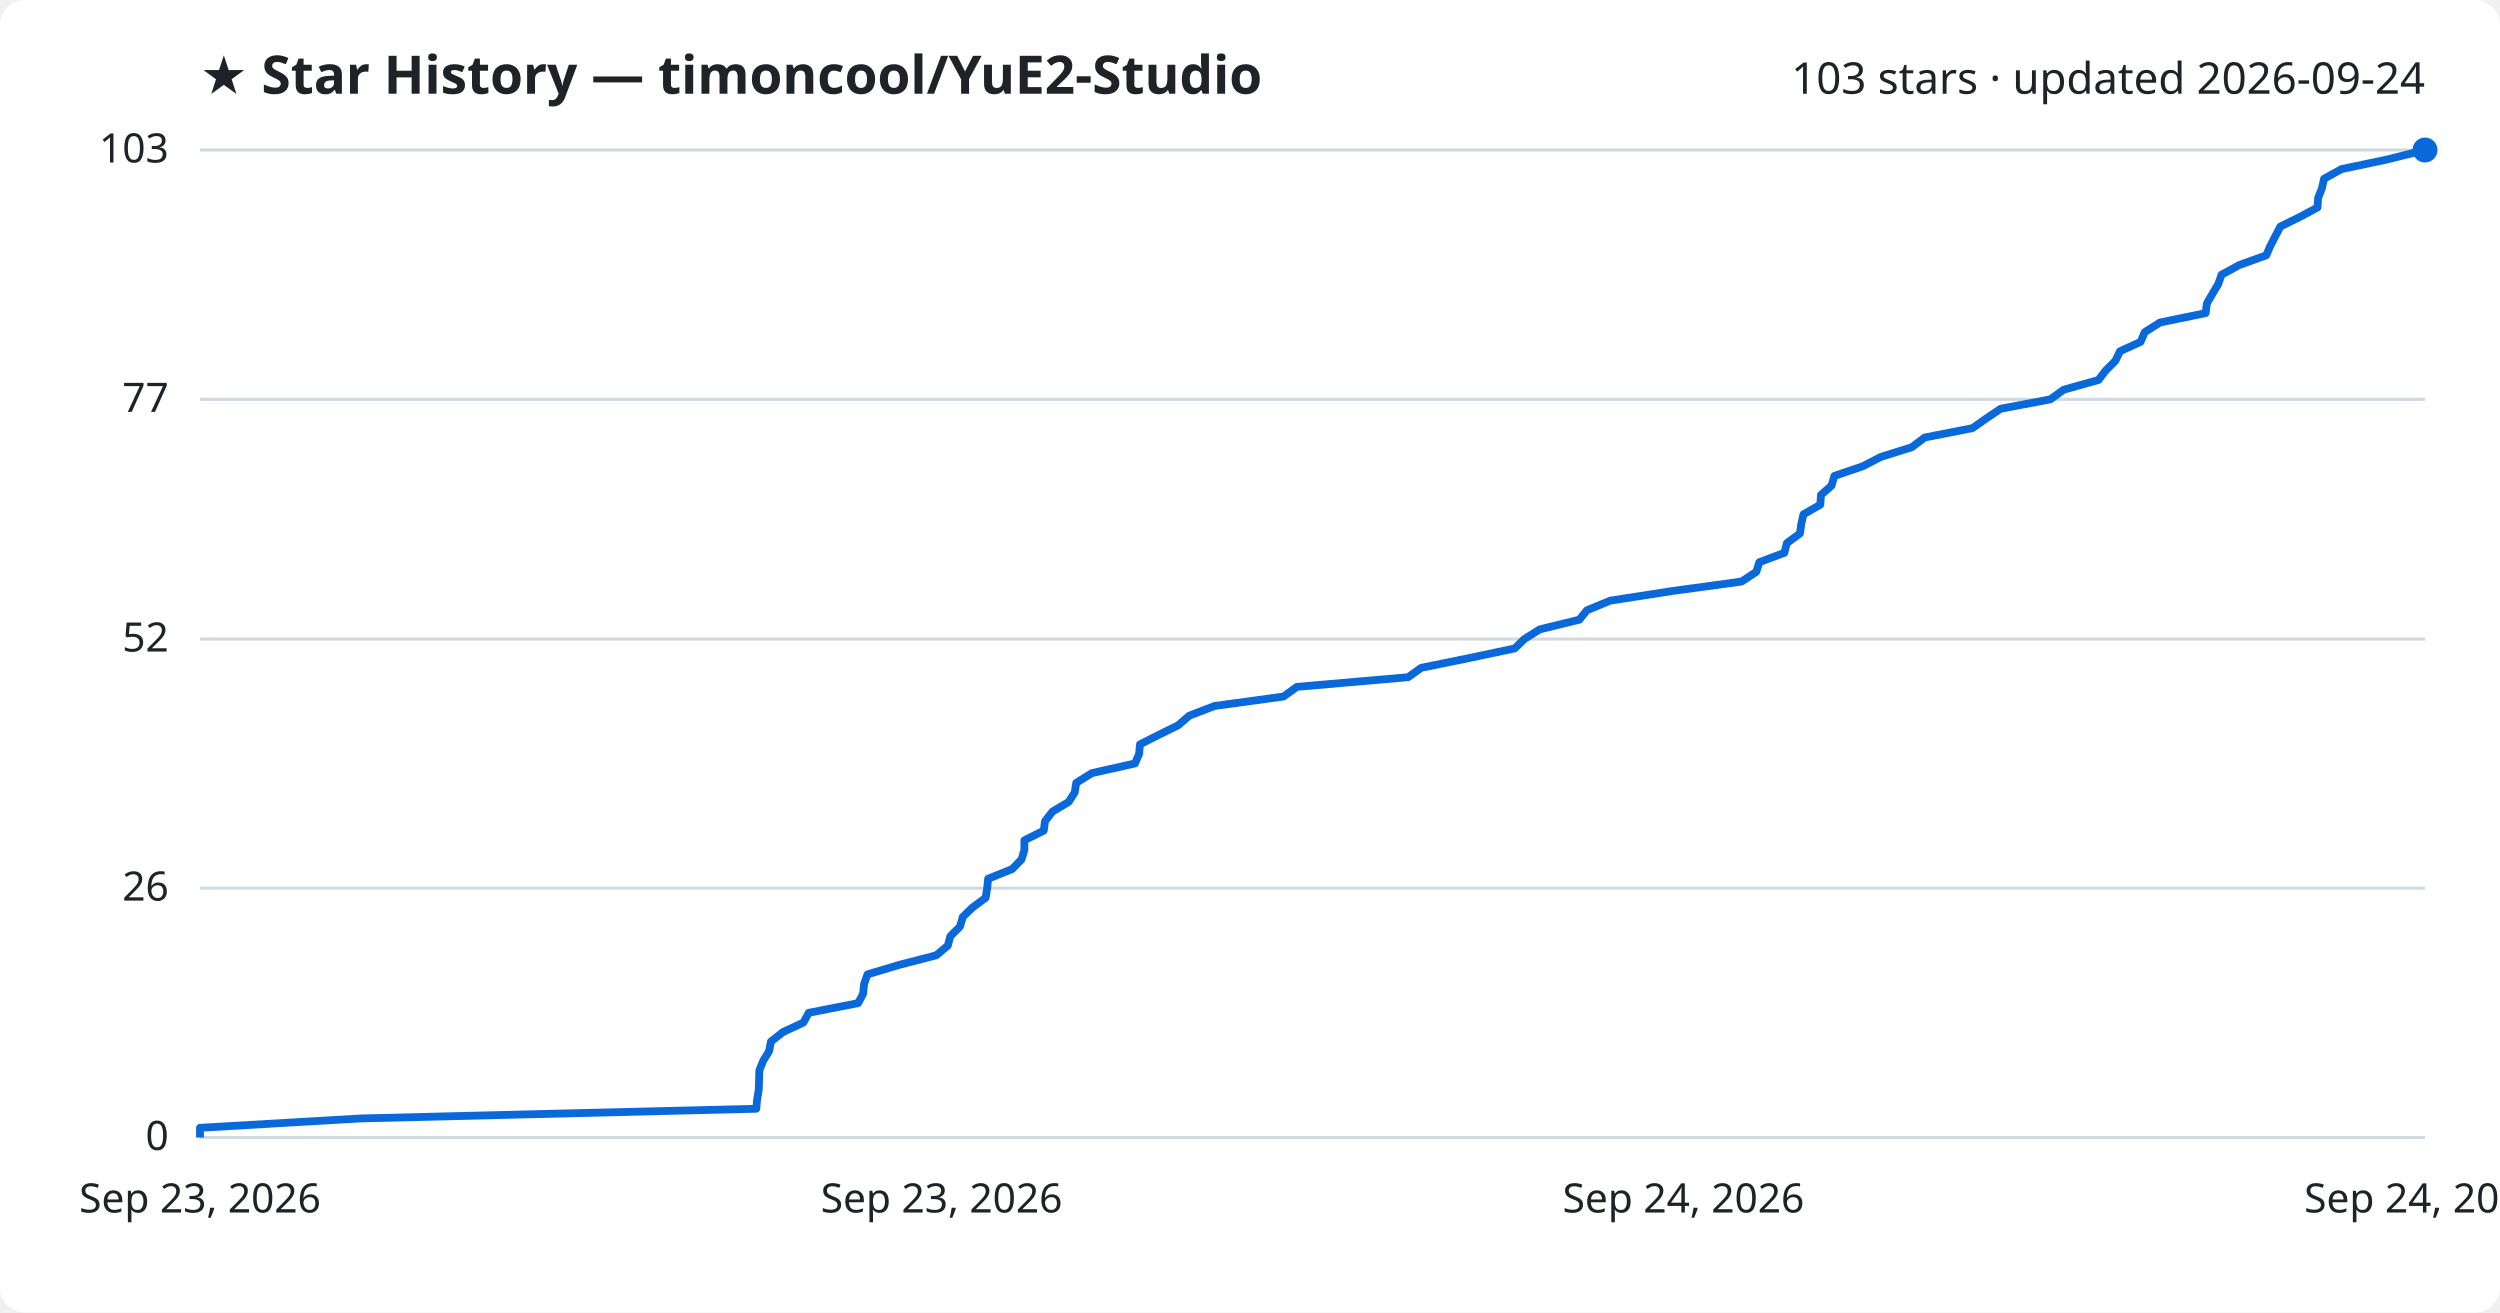
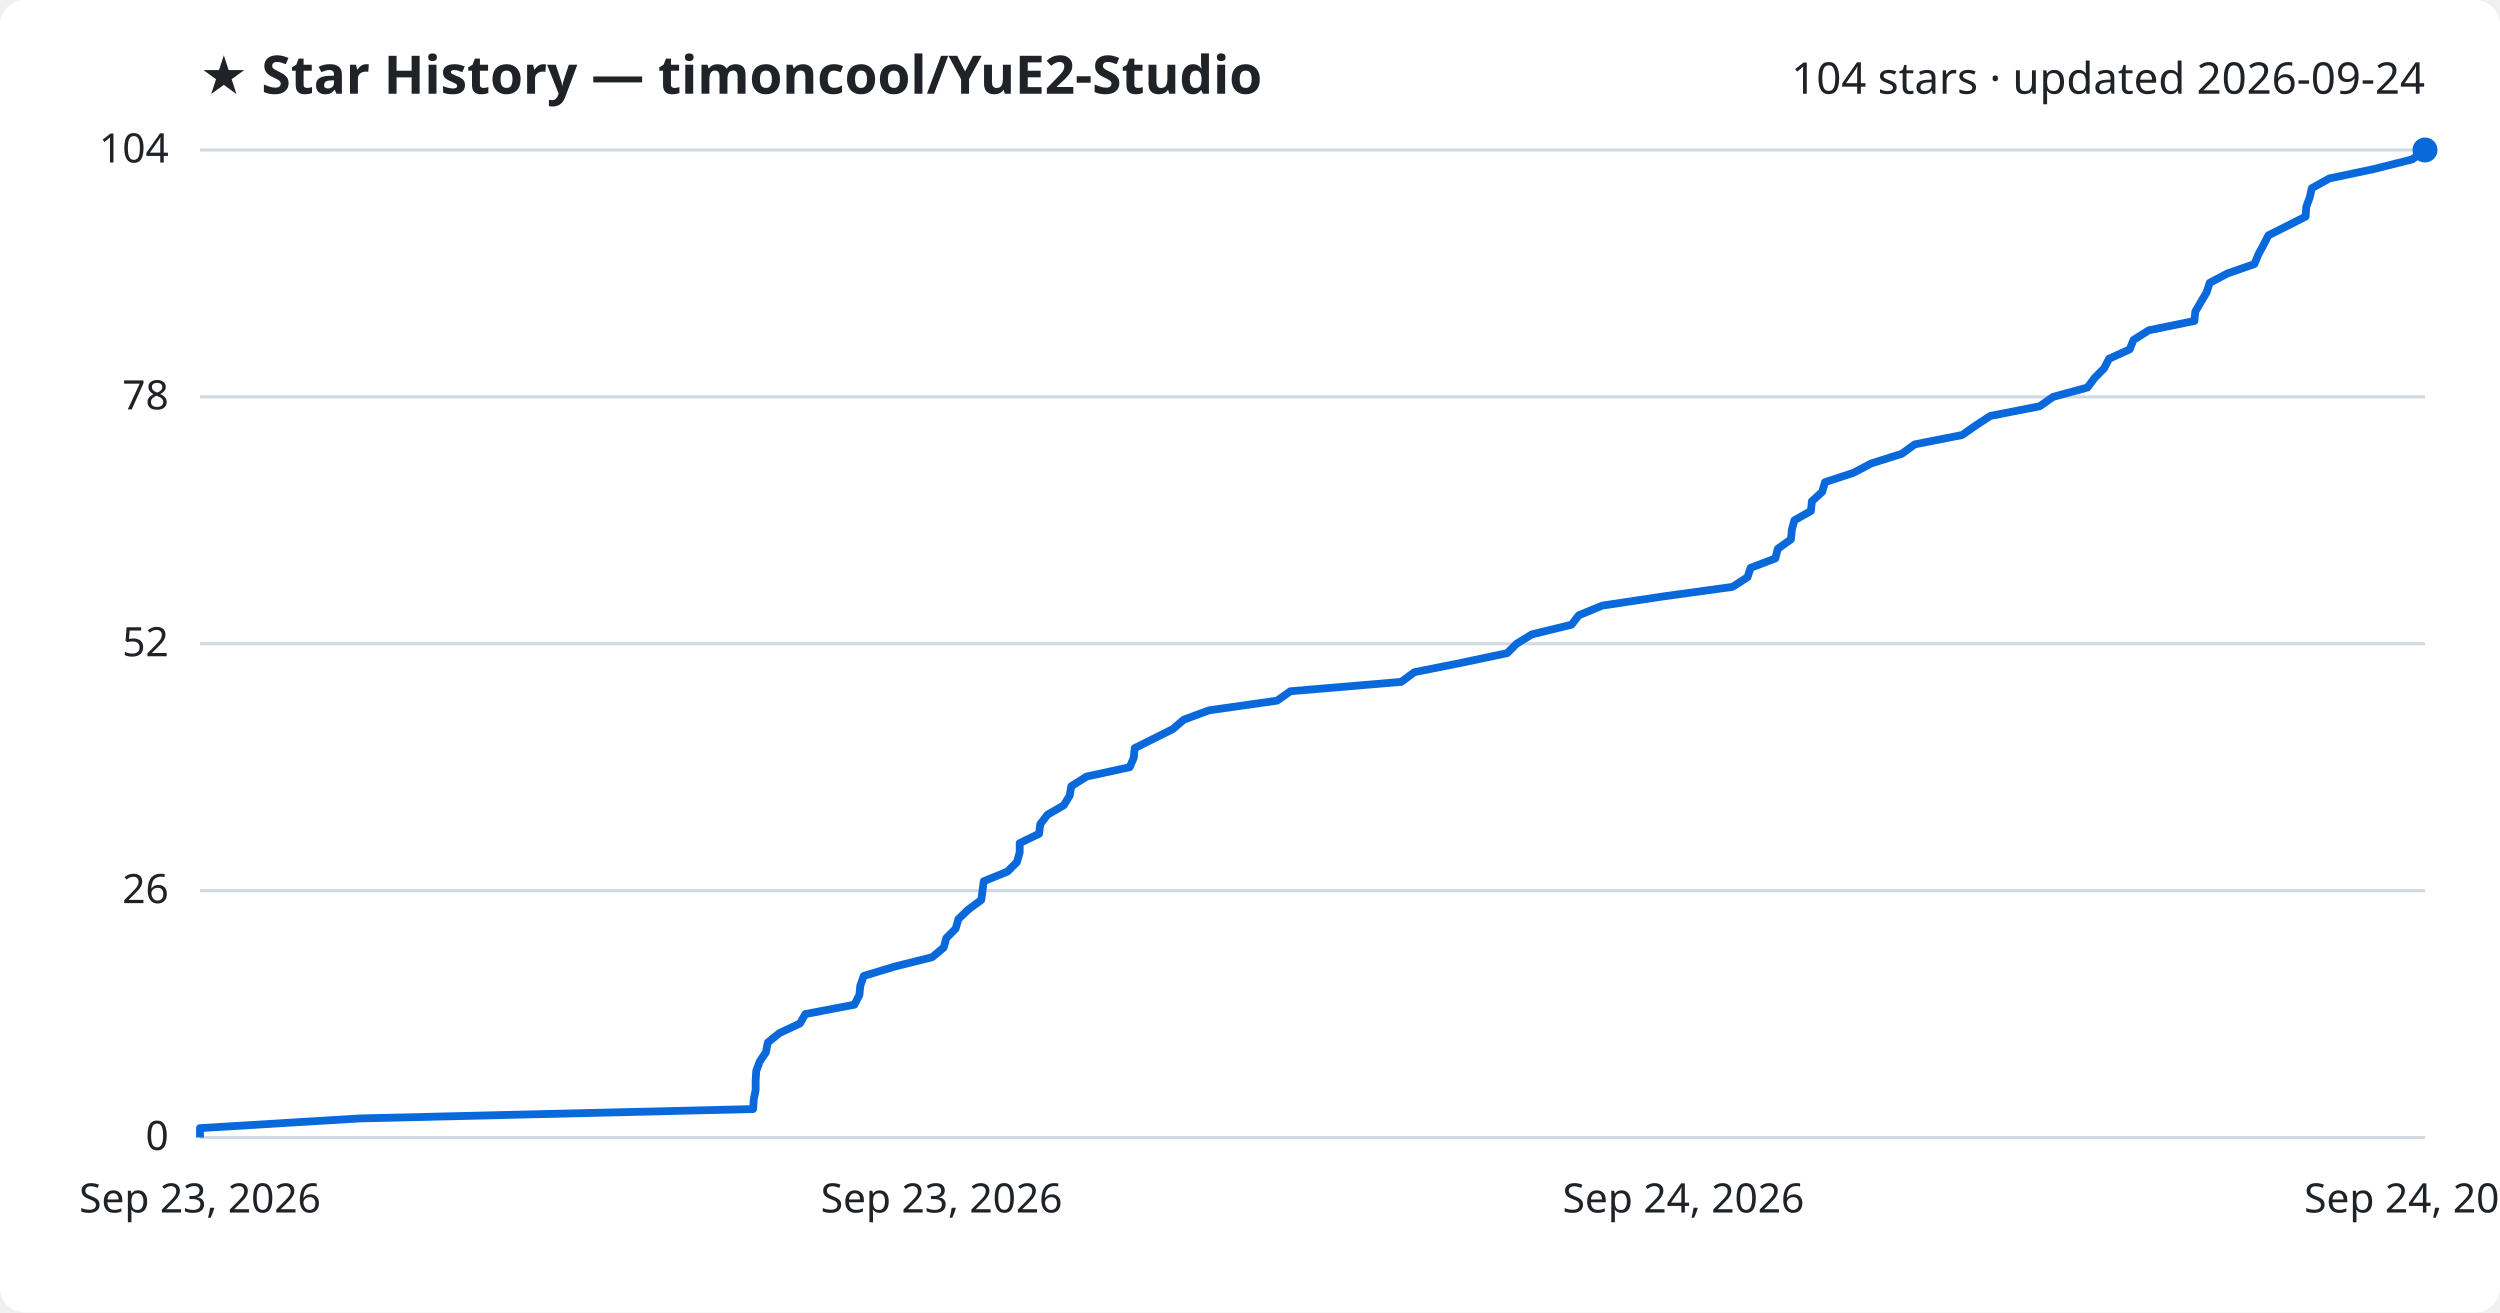
<svg xmlns="http://www.w3.org/2000/svg" viewBox="0 0 800 420" font-family="Segoe UI, sans-serif">
  <rect width="800" height="420" fill="#ffffff" rx="8" />
  <text x="64" y="30" fill="#1f2328" font-size="17" font-weight="700">★ Star History — timoncool/YuE2-Studio</text>
-   <text x="776" y="30" fill="#1f2328" font-size="14" text-anchor="end">103 stars · updated 2026-09-24</text>
+   <text x="776" y="30" fill="#1f2328" font-size="14" text-anchor="end">104 stars · updated 2026-09-24</text>
  <line x1="64" y1="364.0" x2="776" y2="364.0" stroke="#d1d9e0" stroke-width="1" />
  <text x="54" y="368.0" fill="#1f2328" font-size="13" text-anchor="end">0</text>
-   <line x1="64" y1="284.2" x2="776" y2="284.2" stroke="#d1d9e0" stroke-width="1" />
-   <text x="54" y="288.2" fill="#1f2328" font-size="13" text-anchor="end">26</text>
-   <line x1="64" y1="204.5" x2="776" y2="204.5" stroke="#d1d9e0" stroke-width="1" />
-   <text x="54" y="208.5" fill="#1f2328" font-size="13" text-anchor="end">52</text>
-   <line x1="64" y1="127.8" x2="776" y2="127.8" stroke="#d1d9e0" stroke-width="1" />
-   <text x="54" y="131.8" fill="#1f2328" font-size="13" text-anchor="end">77</text>
+   <line x1="64" y1="285.0" x2="776" y2="285.0" stroke="#d1d9e0" stroke-width="1" />
+   <text x="54" y="289.0" fill="#1f2328" font-size="13" text-anchor="end">26</text>
+   <line x1="64" y1="206.0" x2="776" y2="206.0" stroke="#d1d9e0" stroke-width="1" />
+   <text x="54" y="210.0" fill="#1f2328" font-size="13" text-anchor="end">52</text>
+   <line x1="64" y1="127.0" x2="776" y2="127.0" stroke="#d1d9e0" stroke-width="1" />
+   <text x="54" y="131.0" fill="#1f2328" font-size="13" text-anchor="end">78</text>
  <line x1="64" y1="48.0" x2="776" y2="48.0" stroke="#d1d9e0" stroke-width="1" />
-   <text x="54" y="52.0" fill="#1f2328" font-size="13" text-anchor="end">103</text>
-   <path d="M64.0,364.0 L64.0,360.9 L115.4,357.9 L242.0,354.8 L242.3,351.7 L242.8,348.7 L242.9,345.6 L243.0,342.5 L244.2,339.5 L246.1,336.4 L246.7,333.3 L250.5,330.3 L257.1,327.2 L258.8,324.1 L274.6,321.0 L276.2,318.0 L276.5,314.9 L277.6,311.8 L287.6,308.8 L299.6,305.7 L303.3,302.6 L304.1,299.6 L307.2,296.5 L308.1,293.4 L311.2,290.4 L315.4,287.3 L315.9,284.2 L316.2,281.2 L323.9,278.1 L326.9,275.0 L327.8,272.0 L327.8,268.9 L334.0,265.8 L334.4,262.8 L336.8,259.7 L342.0,256.6 L343.9,253.6 L344.4,250.5 L349.4,247.4 L363.2,244.3 L364.5,241.3 L364.8,238.2 L370.9,235.1 L377.0,232.1 L380.6,229.0 L388.7,225.9 L410.7,222.9 L415.0,219.8 L450.6,216.7 L454.8,213.7 L470.0,210.6 L484.7,207.5 L487.8,204.5 L492.7,201.4 L505.4,198.3 L507.8,195.3 L515.3,192.2 L535.3,189.1 L557.3,186.1 L562.0,183.0 L563.0,179.9 L571.0,176.9 L571.8,173.8 L576.0,170.7 L576.4,167.7 L577.1,164.6 L582.5,161.5 L582.7,158.4 L586.1,155.4 L587.0,152.3 L596.1,149.2 L601.9,146.2 L611.8,143.1 L615.9,140.0 L631.2,137.0 L635.6,133.9 L640.2,130.8 L656.1,127.8 L660.4,124.7 L671.5,121.6 L673.8,118.6 L676.9,115.5 L678.4,112.4 L685.0,109.4 L686.3,106.3 L691.2,103.2 L705.8,100.2 L706.2,97.1 L708.0,94.0 L709.8,91.0 L710.9,87.9 L716.6,84.8 L725.2,81.7 L726.5,78.7 L728.1,75.6 L729.7,72.5 L735.8,69.5 L741.6,66.4 L741.8,63.3 L743.0,60.3 L743.7,57.2 L749.3,54.1 L763.6,51.1 L776.0,48.0 L776.0,48.0" fill="none" stroke="#0969da" stroke-width="2.5" stroke-linejoin="round" />
+   <text x="54" y="52.0" fill="#1f2328" font-size="13" text-anchor="end">104</text>
+   <path d="M64.0,364.0 L64.0,361.0 L115.1,357.9 L241.0,354.9 L241.2,351.8 L241.8,348.8 L241.8,345.8 L242.0,342.7 L243.1,339.7 L245.1,336.7 L245.7,333.6 L249.4,330.6 L256.0,327.5 L257.7,324.5 L273.4,321.5 L275.0,318.4 L275.3,315.4 L276.4,312.3 L286.3,309.3 L298.3,306.3 L302.0,303.2 L302.8,300.2 L305.8,297.2 L306.7,294.1 L309.8,291.1 L314.0,288.0 L314.4,285.0 L314.8,282.0 L322.4,278.9 L325.4,275.9 L326.3,272.8 L326.3,269.8 L332.5,266.8 L332.9,263.7 L335.2,260.7 L340.4,257.7 L342.3,254.6 L342.8,251.6 L347.7,248.5 L361.5,245.5 L362.8,242.5 L363.1,239.4 L369.1,236.4 L375.3,233.3 L378.8,230.3 L386.9,227.3 L408.7,224.2 L412.9,221.2 L448.4,218.2 L452.6,215.1 L467.6,212.1 L482.3,209.0 L485.3,206.0 L490.2,203.0 L502.9,199.9 L505.2,196.9 L512.7,193.8 L532.6,190.8 L554.4,187.8 L559.2,184.7 L560.2,181.7 L568.1,178.7 L568.9,175.6 L573.1,172.6 L573.4,169.5 L574.2,166.5 L579.5,163.5 L579.8,160.4 L583.1,157.4 L584.0,154.3 L593.1,151.3 L598.8,148.3 L608.6,145.2 L612.7,142.2 L627.9,139.2 L632.3,136.1 L636.9,133.1 L652.7,130.0 L657.0,127.0 L668.0,124.0 L670.3,120.9 L673.3,117.9 L674.9,114.8 L681.5,111.8 L682.7,108.8 L687.6,105.7 L702.2,102.7 L702.5,99.7 L704.3,96.6 L706.1,93.6 L707.1,90.5 L712.8,87.5 L721.4,84.5 L722.7,81.4 L724.3,78.4 L725.9,75.3 L731.9,72.3 L737.8,69.3 L738.0,66.2 L739.1,63.2 L739.8,60.2 L745.4,57.1 L759.6,54.1 L771.9,51.0 L776.0,48.0 L776.0,48.0" fill="none" stroke="#0969da" stroke-width="2.5" stroke-linejoin="round" />
  <circle cx="776.0" cy="48.0" r="4" fill="#0969da" />
  <text x="64.0" y="388" fill="#1f2328" font-size="13" text-anchor="middle">Sep 23, 2026</text>
  <text x="301.3" y="388" fill="#1f2328" font-size="13" text-anchor="middle">Sep 23, 2026</text>
  <text x="538.7" y="388" fill="#1f2328" font-size="13" text-anchor="middle">Sep 24, 2026</text>
  <text x="776.0" y="388" fill="#1f2328" font-size="13" text-anchor="middle">Sep 24, 2026</text>
</svg>
